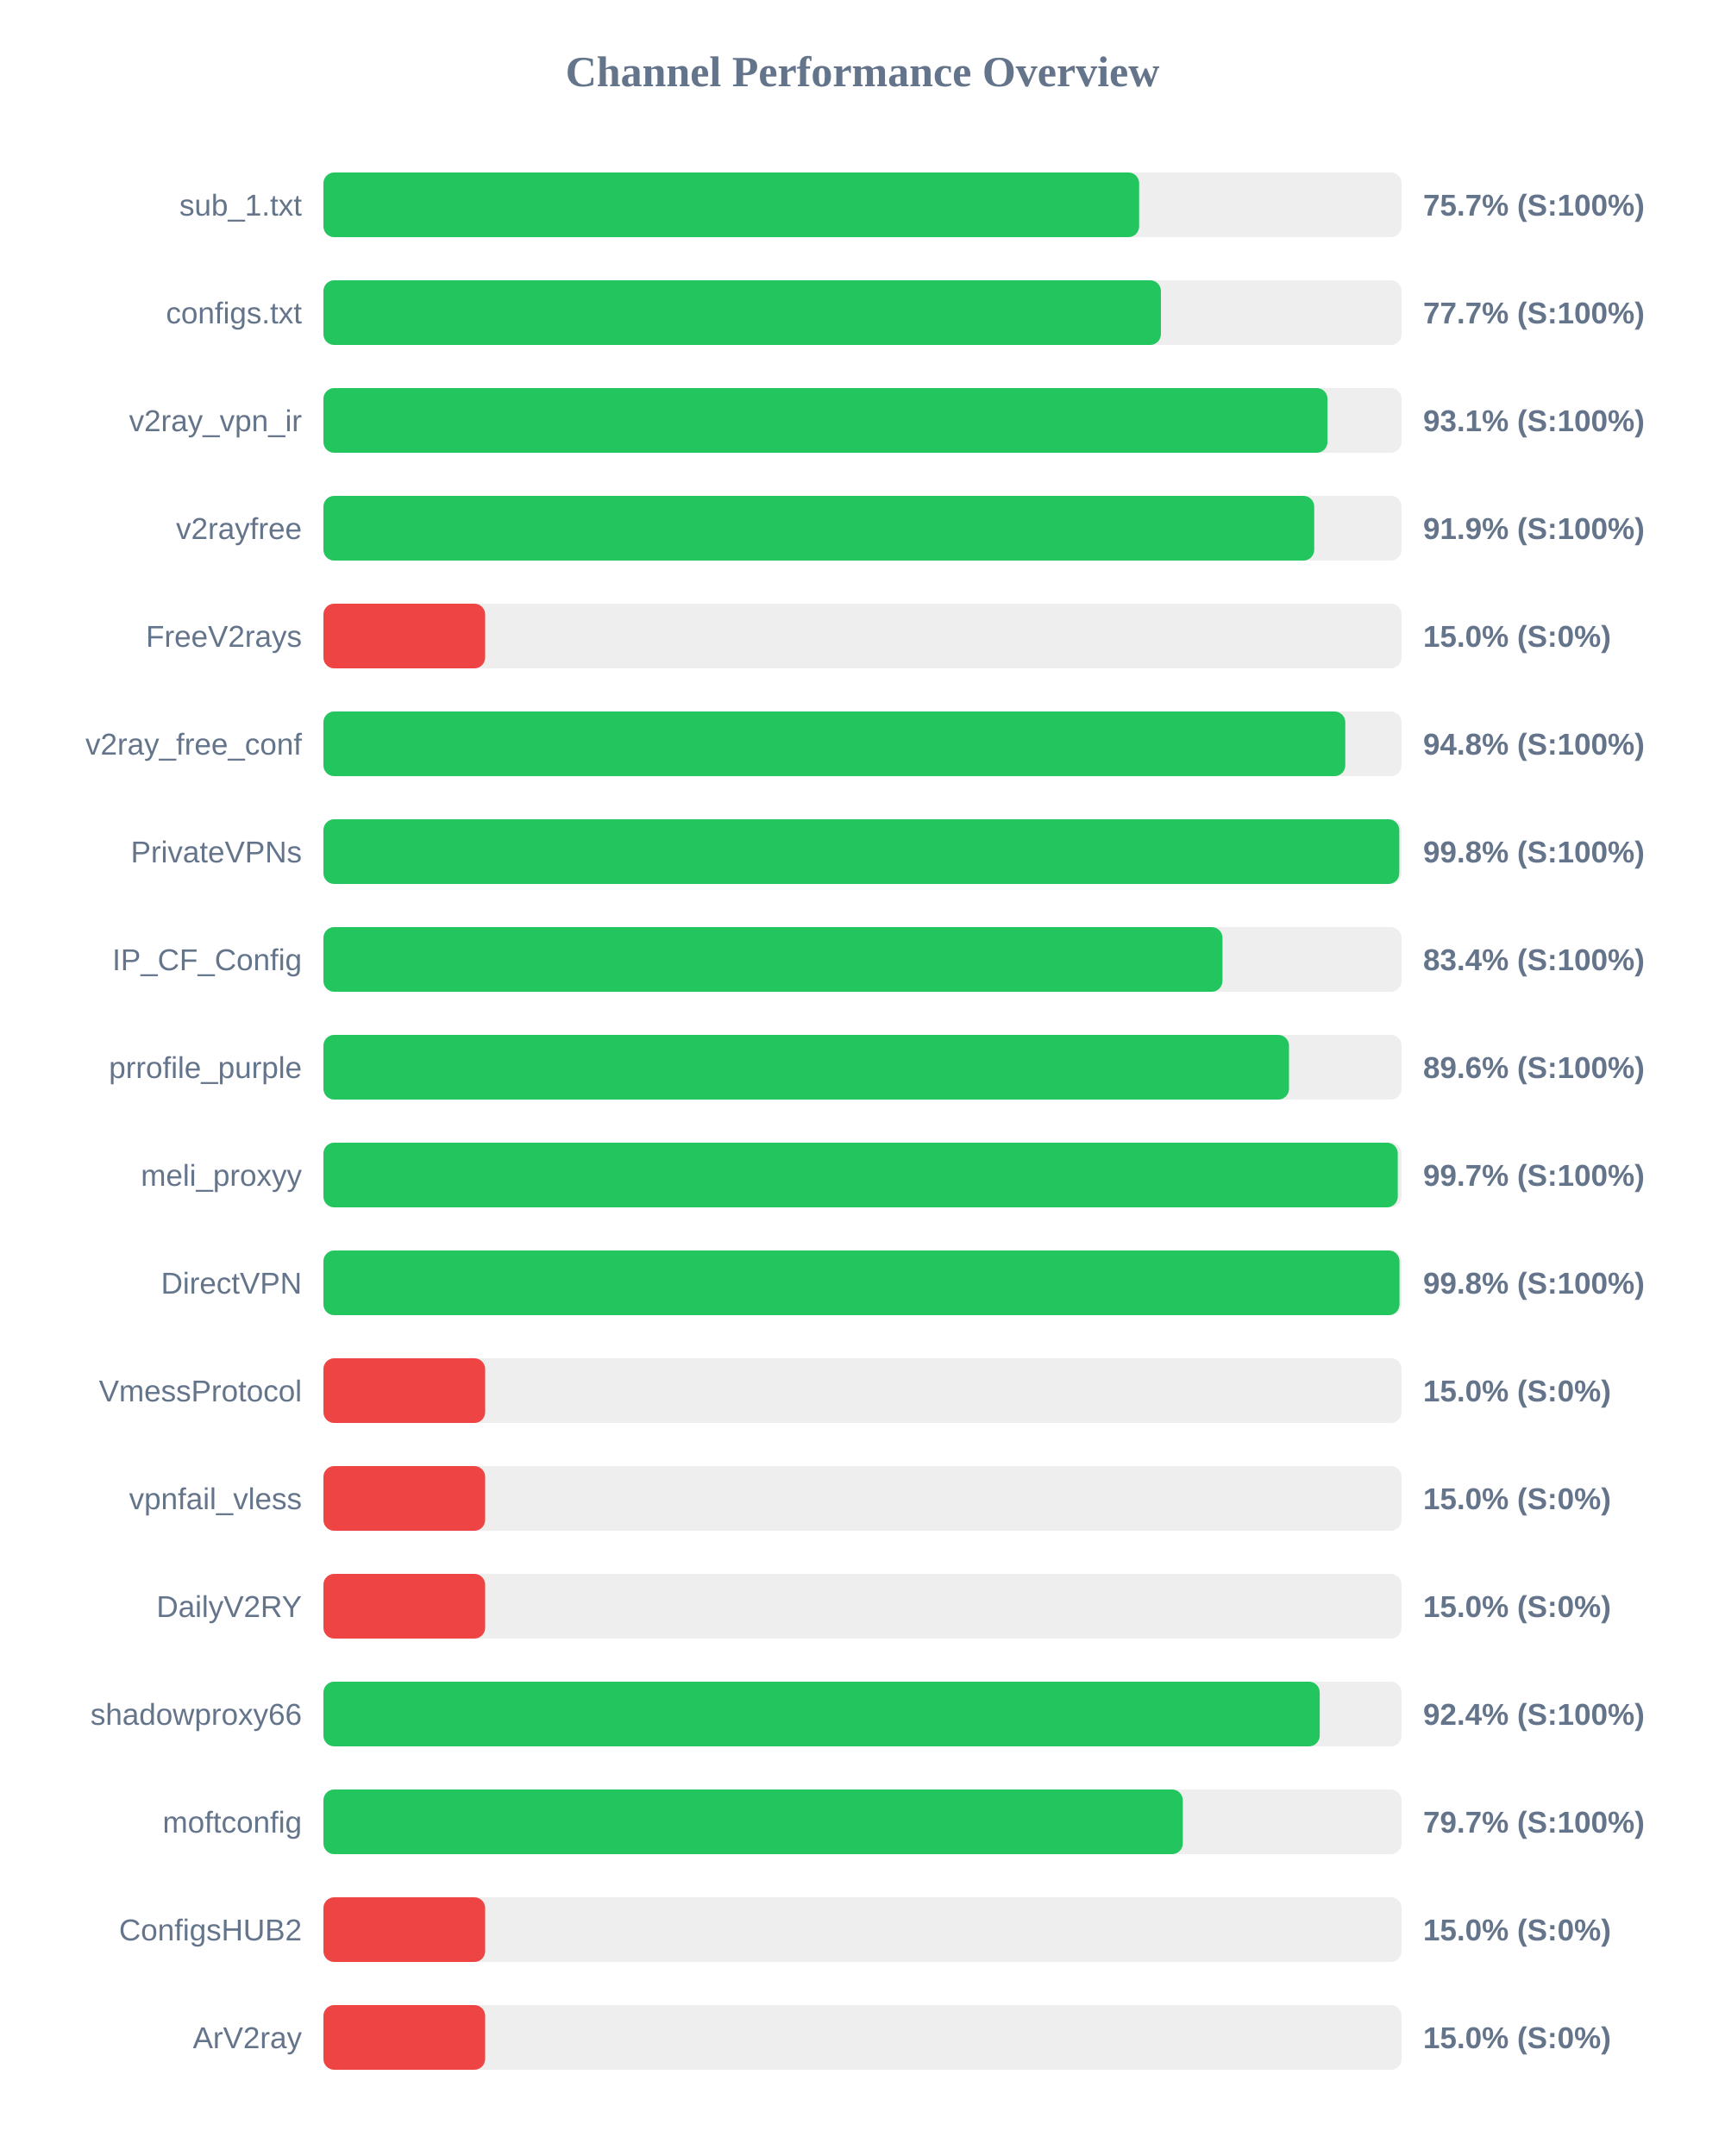
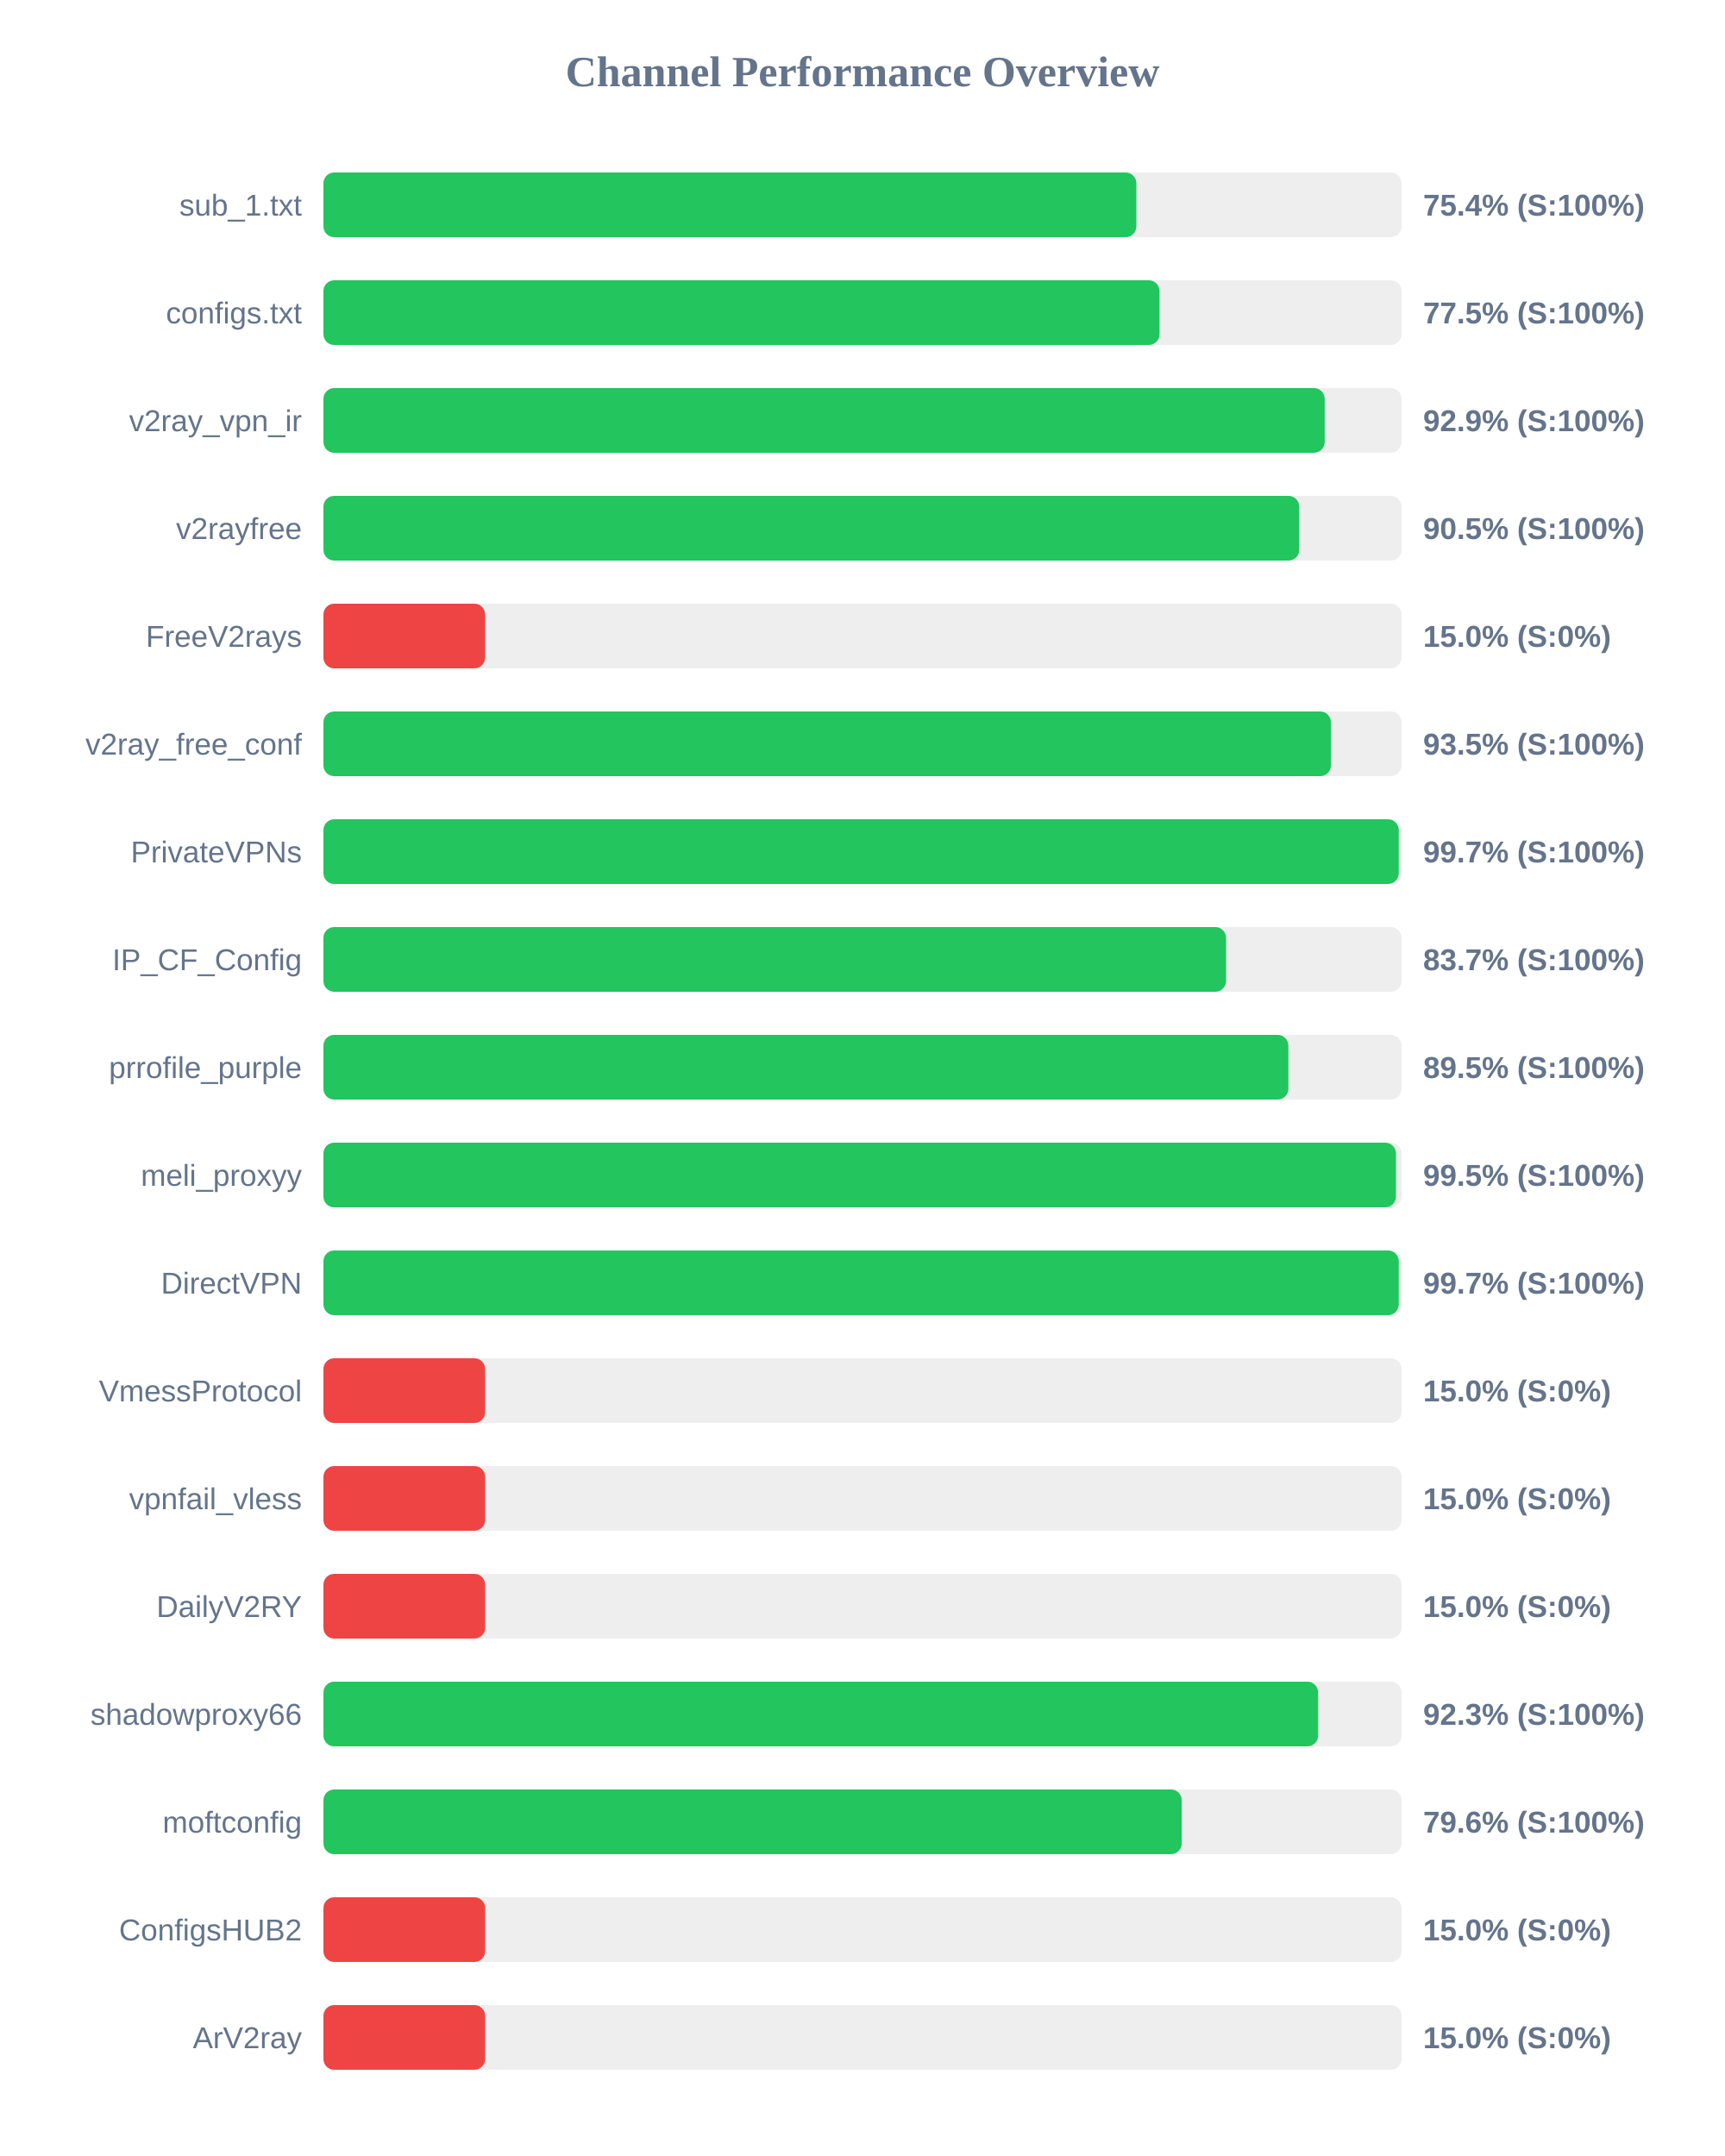
<svg xmlns="http://www.w3.org/2000/svg" width="800" height="1000" version="1.1">
  <style>
        .row { font: 14px Arial; fill: #64748b; }
        .score { font: bold 14px Arial; fill: #64748b; }
    </style>
  <text x="400" y="40" text-anchor="middle" font-size="20px" font-weight="bold" fill="#64748b">Channel Performance Overview</text>
  <rect x="150" y="80" width="500" height="30" fill="#eee" rx="5" />
-   <rect x="150" y="80" width="378.3" height="30" fill="#22c55e" rx="5" />
+   <rect x="150" y="80" width="377.0" height="30" fill="#22c55e" rx="5" />
  <text x="140" y="100" text-anchor="end" class="row">sub_1.txt</text>
-   <text x="660" y="100" text-anchor="start" class="score">75.7% (S:100%)</text>
+   <text x="660" y="100" text-anchor="start" class="score">75.4% (S:100%)</text>
  <rect x="150" y="130" width="500" height="30" fill="#eee" rx="5" />
-   <rect x="150" y="130" width="388.4" height="30" fill="#22c55e" rx="5" />
+   <rect x="150" y="130" width="387.75" height="30" fill="#22c55e" rx="5" />
  <text x="140" y="150" text-anchor="end" class="row">configs.txt</text>
-   <text x="660" y="150" text-anchor="start" class="score">77.7% (S:100%)</text>
+   <text x="660" y="150" text-anchor="start" class="score">77.5% (S:100%)</text>
  <rect x="150" y="180" width="500" height="30" fill="#eee" rx="5" />
-   <rect x="150" y="180" width="465.65" height="30" fill="#22c55e" rx="5" />
+   <rect x="150" y="180" width="464.35" height="30" fill="#22c55e" rx="5" />
  <text x="140" y="200" text-anchor="end" class="row">v2ray_vpn_ir</text>
-   <text x="660" y="200" text-anchor="start" class="score">93.1% (S:100%)</text>
+   <text x="660" y="200" text-anchor="start" class="score">92.9% (S:100%)</text>
  <rect x="150" y="230" width="500" height="30" fill="#eee" rx="5" />
-   <rect x="150" y="230" width="459.5" height="30" fill="#22c55e" rx="5" />
+   <rect x="150" y="230" width="452.55" height="30" fill="#22c55e" rx="5" />
  <text x="140" y="250" text-anchor="end" class="row">v2rayfree</text>
-   <text x="660" y="250" text-anchor="start" class="score">91.9% (S:100%)</text>
+   <text x="660" y="250" text-anchor="start" class="score">90.5% (S:100%)</text>
  <rect x="150" y="280" width="500" height="30" fill="#eee" rx="5" />
  <rect x="150" y="280" width="75.0" height="30" fill="#ef4444" rx="5" />
  <text x="140" y="300" text-anchor="end" class="row">FreeV2rays</text>
  <text x="660" y="300" text-anchor="start" class="score">15.0% (S:0%)</text>
  <rect x="150" y="330" width="500" height="30" fill="#eee" rx="5" />
-   <rect x="150" y="330" width="473.9" height="30" fill="#22c55e" rx="5" />
+   <rect x="150" y="330" width="467.25" height="30" fill="#22c55e" rx="5" />
  <text x="140" y="350" text-anchor="end" class="row">v2ray_free_conf</text>
-   <text x="660" y="350" text-anchor="start" class="score">94.8% (S:100%)</text>
+   <text x="660" y="350" text-anchor="start" class="score">93.5% (S:100%)</text>
  <rect x="150" y="380" width="500" height="30" fill="#eee" rx="5" />
-   <rect x="150" y="380" width="498.95" height="30" fill="#22c55e" rx="5" />
+   <rect x="150" y="380" width="498.7" height="30" fill="#22c55e" rx="5" />
  <text x="140" y="400" text-anchor="end" class="row">PrivateVPNs</text>
-   <text x="660" y="400" text-anchor="start" class="score">99.8% (S:100%)</text>
+   <text x="660" y="400" text-anchor="start" class="score">99.7% (S:100%)</text>
  <rect x="150" y="430" width="500" height="30" fill="#eee" rx="5" />
-   <rect x="150" y="430" width="416.95" height="30" fill="#22c55e" rx="5" />
+   <rect x="150" y="430" width="418.6" height="30" fill="#22c55e" rx="5" />
  <text x="140" y="450" text-anchor="end" class="row">IP_CF_Config</text>
-   <text x="660" y="450" text-anchor="start" class="score">83.4% (S:100%)</text>
+   <text x="660" y="450" text-anchor="start" class="score">83.7% (S:100%)</text>
  <rect x="150" y="480" width="500" height="30" fill="#eee" rx="5" />
-   <rect x="150" y="480" width="447.8" height="30" fill="#22c55e" rx="5" />
+   <rect x="150" y="480" width="447.5" height="30" fill="#22c55e" rx="5" />
  <text x="140" y="500" text-anchor="end" class="row">prrofile_purple</text>
-   <text x="660" y="500" text-anchor="start" class="score">89.6% (S:100%)</text>
+   <text x="660" y="500" text-anchor="start" class="score">89.5% (S:100%)</text>
  <rect x="150" y="530" width="500" height="30" fill="#eee" rx="5" />
-   <rect x="150" y="530" width="498.25" height="30" fill="#22c55e" rx="5" />
+   <rect x="150" y="530" width="497.4" height="30" fill="#22c55e" rx="5" />
  <text x="140" y="550" text-anchor="end" class="row">meli_proxyy</text>
-   <text x="660" y="550" text-anchor="start" class="score">99.7% (S:100%)</text>
+   <text x="660" y="550" text-anchor="start" class="score">99.5% (S:100%)</text>
  <rect x="150" y="580" width="500" height="30" fill="#eee" rx="5" />
-   <rect x="150" y="580" width="499.05" height="30" fill="#22c55e" rx="5" />
+   <rect x="150" y="580" width="498.7" height="30" fill="#22c55e" rx="5" />
  <text x="140" y="600" text-anchor="end" class="row">DirectVPN</text>
-   <text x="660" y="600" text-anchor="start" class="score">99.8% (S:100%)</text>
+   <text x="660" y="600" text-anchor="start" class="score">99.7% (S:100%)</text>
  <rect x="150" y="630" width="500" height="30" fill="#eee" rx="5" />
  <rect x="150" y="630" width="75.0" height="30" fill="#ef4444" rx="5" />
  <text x="140" y="650" text-anchor="end" class="row">VmessProtocol</text>
  <text x="660" y="650" text-anchor="start" class="score">15.0% (S:0%)</text>
  <rect x="150" y="680" width="500" height="30" fill="#eee" rx="5" />
  <rect x="150" y="680" width="75.0" height="30" fill="#ef4444" rx="5" />
  <text x="140" y="700" text-anchor="end" class="row">vpnfail_vless</text>
  <text x="660" y="700" text-anchor="start" class="score">15.0% (S:0%)</text>
  <rect x="150" y="730" width="500" height="30" fill="#eee" rx="5" />
  <rect x="150" y="730" width="75.0" height="30" fill="#ef4444" rx="5" />
  <text x="140" y="750" text-anchor="end" class="row">DailyV2RY</text>
  <text x="660" y="750" text-anchor="start" class="score">15.0% (S:0%)</text>
  <rect x="150" y="780" width="500" height="30" fill="#eee" rx="5" />
-   <rect x="150" y="780" width="462.05" height="30" fill="#22c55e" rx="5" />
+   <rect x="150" y="780" width="461.3" height="30" fill="#22c55e" rx="5" />
  <text x="140" y="800" text-anchor="end" class="row">shadowproxy66</text>
-   <text x="660" y="800" text-anchor="start" class="score">92.4% (S:100%)</text>
+   <text x="660" y="800" text-anchor="start" class="score">92.3% (S:100%)</text>
  <rect x="150" y="830" width="500" height="30" fill="#eee" rx="5" />
-   <rect x="150" y="830" width="398.55" height="30" fill="#22c55e" rx="5" />
+   <rect x="150" y="830" width="398.05" height="30" fill="#22c55e" rx="5" />
  <text x="140" y="850" text-anchor="end" class="row">moftconfig</text>
-   <text x="660" y="850" text-anchor="start" class="score">79.7% (S:100%)</text>
+   <text x="660" y="850" text-anchor="start" class="score">79.6% (S:100%)</text>
  <rect x="150" y="880" width="500" height="30" fill="#eee" rx="5" />
  <rect x="150" y="880" width="75.0" height="30" fill="#ef4444" rx="5" />
  <text x="140" y="900" text-anchor="end" class="row">ConfigsHUB2</text>
  <text x="660" y="900" text-anchor="start" class="score">15.0% (S:0%)</text>
  <rect x="150" y="930" width="500" height="30" fill="#eee" rx="5" />
  <rect x="150" y="930" width="75.0" height="30" fill="#ef4444" rx="5" />
  <text x="140" y="950" text-anchor="end" class="row">ArV2ray</text>
  <text x="660" y="950" text-anchor="start" class="score">15.0% (S:0%)</text>
</svg>
